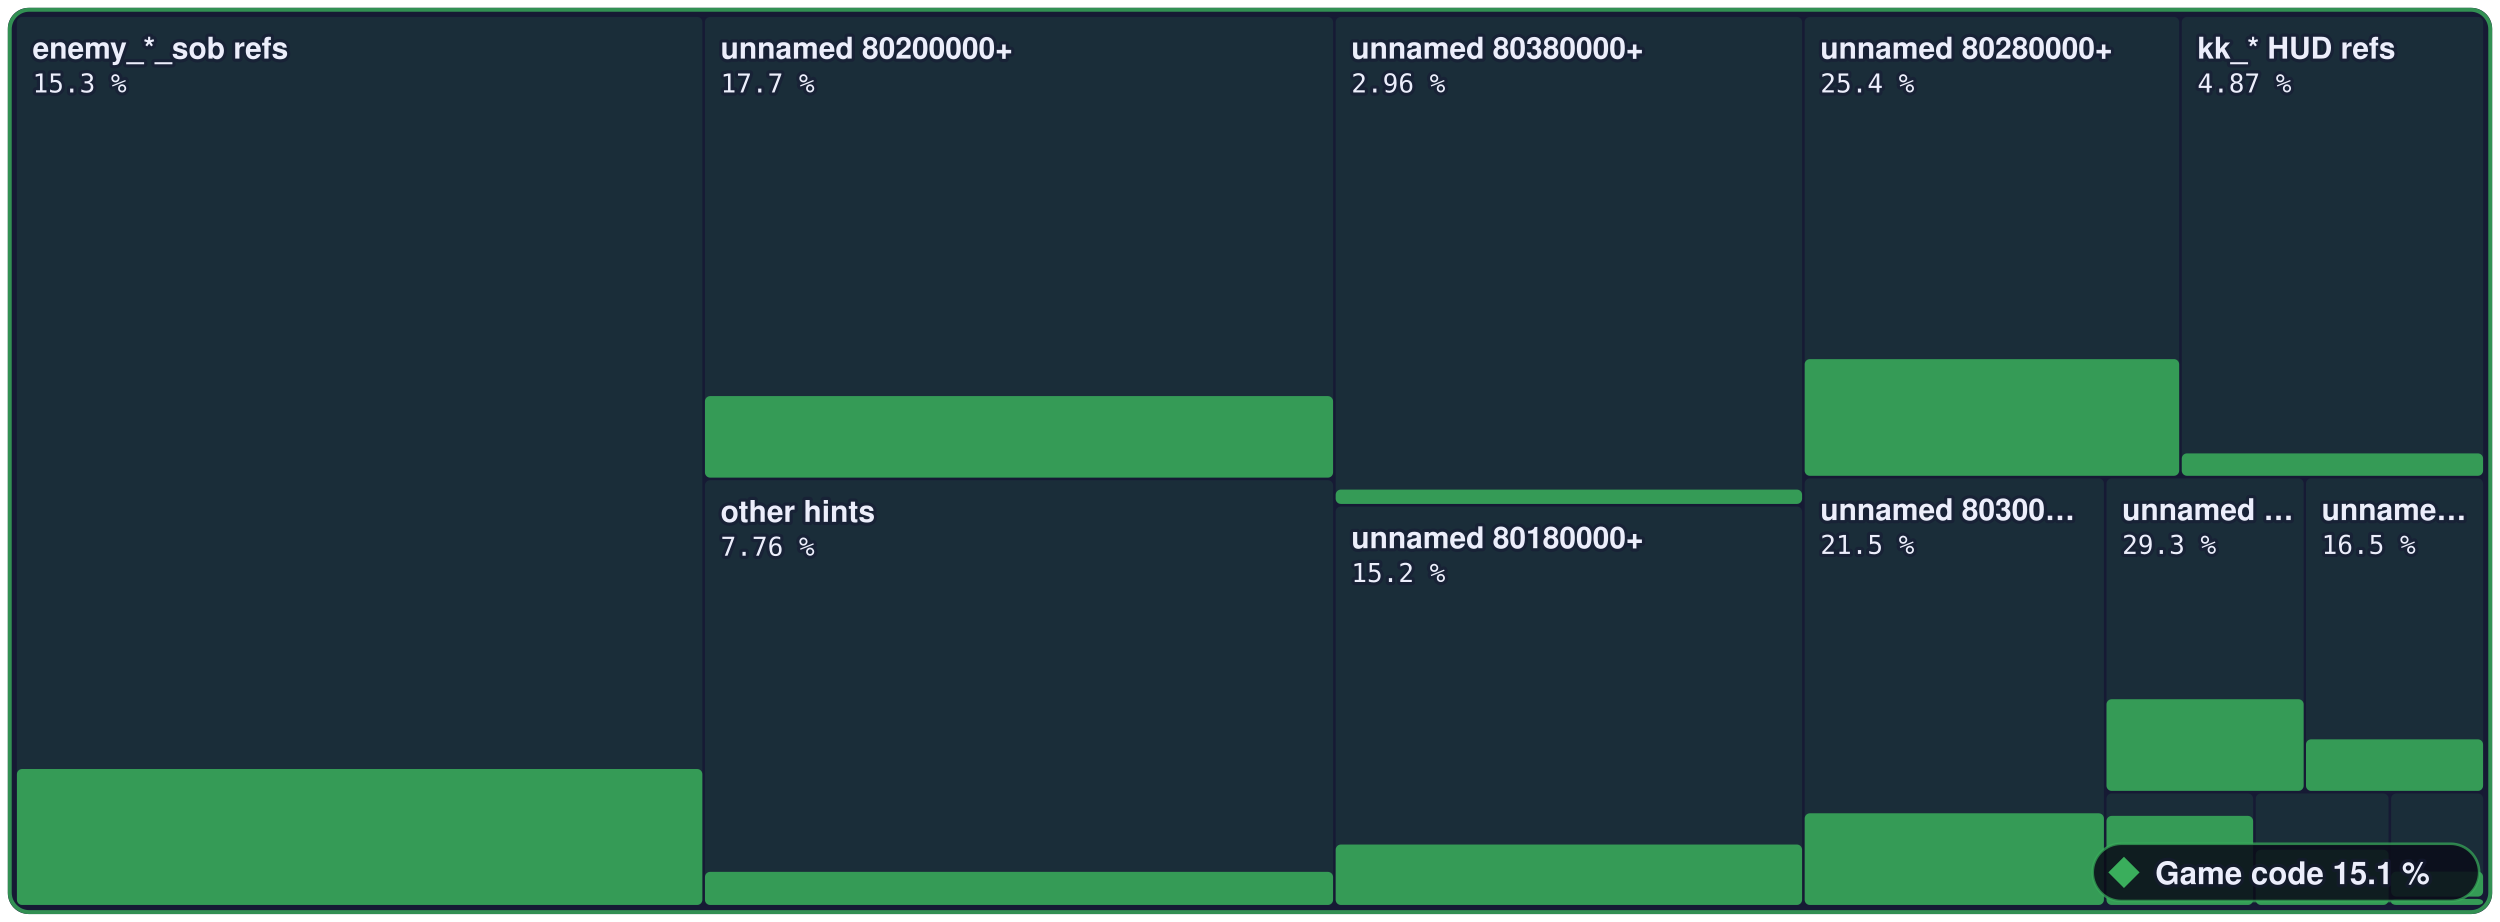
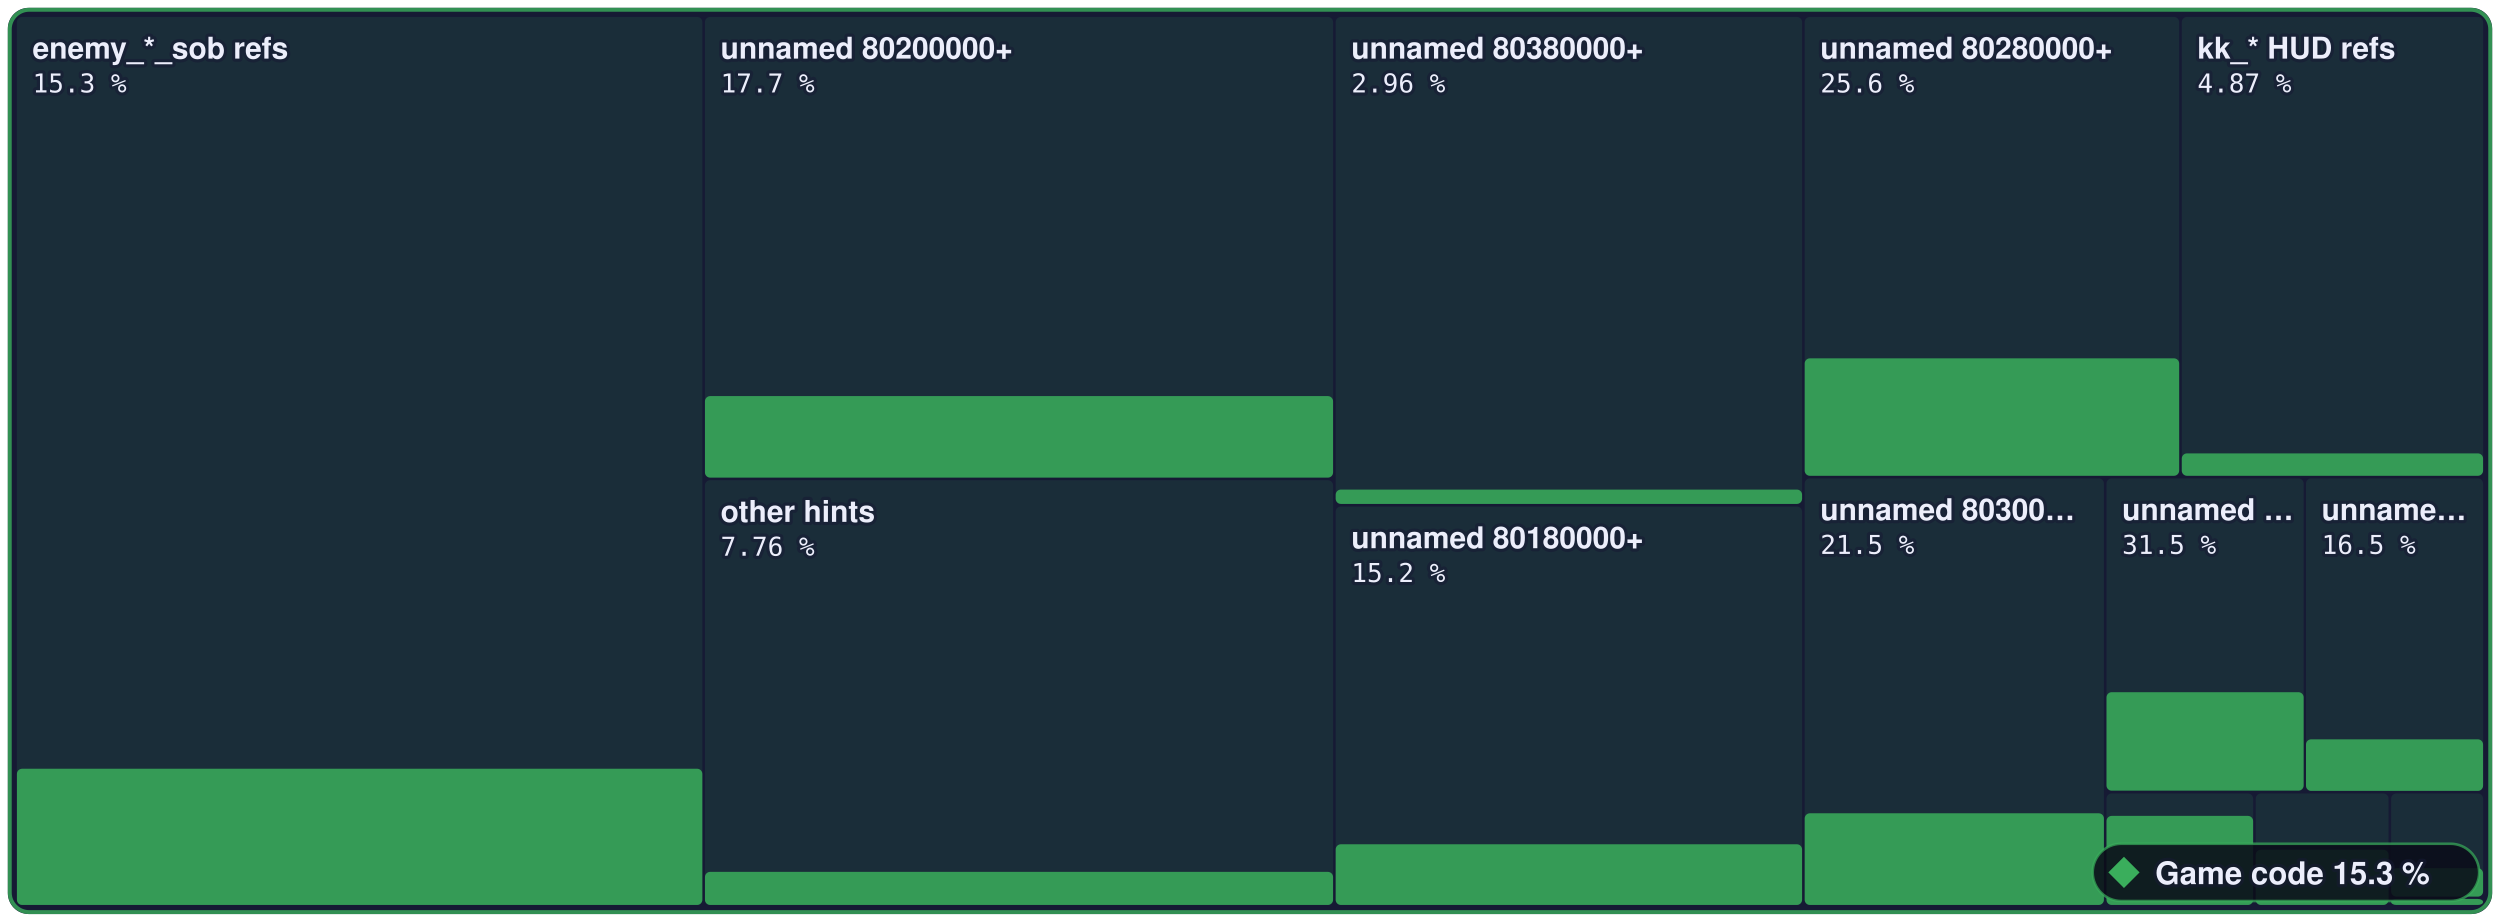
- <svg xmlns="http://www.w3.org/2000/svg" width="960" height="354" viewBox="0 0 960 354" role="img" aria-label="Game code: 15.1 % of 3,573,784 bytes of code matched, 2,402 of 6,789 functions">
+ <svg xmlns="http://www.w3.org/2000/svg" width="960" height="354" viewBox="0 0 960 354" role="img" aria-label="Game code: 15.3 % of 3,573,784 bytes of code matched, 2,410 of 6,789 functions">
  <style>text { font-family: -apple-system, BlinkMacSystemFont, 'Segoe UI', Helvetica, Arial, sans-serif; } .mono { font-family: ui-monospace, SFMono-Regular, 'SF Mono', Menlo, Consolas, monospace; } text { paint-order: stroke; stroke: #161a34; stroke-opacity: 0.55; stroke-width: 2.5px; stroke-linejoin: round; } .rise { transform-box: fill-box; transform-origin: 50% 100%; animation: rise 1.6s cubic-bezier(.2,.8,.2,1) .2s both; } @keyframes rise { from { transform: scaleY(0); } } @media (prefers-reduced-motion: reduce) { * { animation: none !important; } }</style>
  <rect x="3" y="3" width="954.0" height="348" rx="8" fill="#161a34" />
  <rect x="6.5" y="6.5" width="263.2" height="341.0" rx="2" fill="#3aae5c" fill-opacity="0.13" />
-   <rect class="rise" x="6.5" y="295.3" width="263.2" height="52.2" rx="2" fill="#3aae5c" fill-opacity="0.85" />
+   <rect class="rise" x="6.5" y="295.2" width="263.2" height="52.3" rx="2" fill="#3aae5c" fill-opacity="0.85" />
  <rect x="270.7" y="6.5" width="241.2" height="176.9" rx="2" fill="#3aae5c" fill-opacity="0.13" />
  <rect class="rise" x="270.7" y="152.1" width="241.2" height="31.3" rx="2" fill="#3aae5c" fill-opacity="0.85" />
  <rect x="270.7" y="184.4" width="241.2" height="163.1" rx="2" fill="#3aae5c" fill-opacity="0.13" />
  <rect class="rise" x="270.7" y="334.8" width="241.2" height="12.7" rx="2" fill="#3aae5c" fill-opacity="0.85" />
  <rect x="512.9" y="6.5" width="179.1" height="187.0" rx="2" fill="#3aae5c" fill-opacity="0.13" />
  <rect class="rise" x="512.9" y="188.0" width="179.1" height="5.5" rx="2" fill="#3aae5c" fill-opacity="0.85" />
  <rect x="512.9" y="194.5" width="179.1" height="153.0" rx="2" fill="#3aae5c" fill-opacity="0.13" />
-   <rect class="rise" x="512.9" y="324.3" width="179.1" height="23.2" rx="2" fill="#3aae5c" fill-opacity="0.85" />
+   <rect class="rise" x="512.9" y="324.2" width="179.1" height="23.3" rx="2" fill="#3aae5c" fill-opacity="0.85" />
  <rect x="693.0" y="6.5" width="143.8" height="176.2" rx="2" fill="#3aae5c" fill-opacity="0.13" />
-   <rect class="rise" x="693.0" y="137.9" width="143.8" height="44.8" rx="2" fill="#3aae5c" fill-opacity="0.85" />
+   <rect class="rise" x="693.0" y="137.6" width="143.8" height="45.1" rx="2" fill="#3aae5c" fill-opacity="0.85" />
  <rect x="837.8" y="6.5" width="115.7" height="176.2" rx="2" fill="#3aae5c" fill-opacity="0.13" />
  <rect class="rise" x="837.8" y="174.1" width="115.7" height="8.6" rx="2" fill="#3aae5c" fill-opacity="0.85" />
  <rect x="693.0" y="183.7" width="114.9" height="163.8" rx="2" fill="#3aae5c" fill-opacity="0.13" />
  <rect class="rise" x="693.0" y="312.3" width="114.9" height="35.2" rx="2" fill="#3aae5c" fill-opacity="0.85" />
  <rect x="808.9" y="183.7" width="75.7" height="120.0" rx="2" fill="#3aae5c" fill-opacity="0.13" />
-   <rect class="rise" x="808.9" y="268.5" width="75.7" height="35.2" rx="2" fill="#3aae5c" fill-opacity="0.85" />
+   <rect class="rise" x="808.9" y="265.8" width="75.7" height="37.8" rx="2" fill="#3aae5c" fill-opacity="0.85" />
  <rect x="885.5" y="183.7" width="68.0" height="120.0" rx="2" fill="#3aae5c" fill-opacity="0.13" />
  <rect class="rise" x="885.5" y="283.9" width="68.0" height="19.8" rx="2" fill="#3aae5c" fill-opacity="0.85" />
  <rect x="808.9" y="304.7" width="56.3" height="42.8" rx="2" fill="#3aae5c" fill-opacity="0.13" />
  <rect class="rise" x="808.9" y="313.3" width="56.3" height="34.2" rx="2" fill="#3aae5c" fill-opacity="0.85" />
  <rect x="866.2" y="304.7" width="51.0" height="42.8" rx="2" fill="#3aae5c" fill-opacity="0.13" />
  <rect class="rise" x="866.2" y="326.3" width="51.0" height="21.2" rx="2" fill="#3aae5c" fill-opacity="0.85" />
  <rect x="918.2" y="304.7" width="35.3" height="39.5" rx="2" fill="#3aae5c" fill-opacity="0.13" />
-   <rect class="rise" x="918.2" y="334.7" width="35.3" height="9.6" rx="2" fill="#3aae5c" fill-opacity="0.85" />
+   <rect class="rise" x="918.2" y="333.4" width="35.3" height="10.9" rx="2" fill="#3aae5c" fill-opacity="0.85" />
  <rect x="918.2" y="345.2" width="35.3" height="2.3" rx="2" fill="#3aae5c" fill-opacity="0.13" />
  <rect class="rise" x="918.2" y="345.2" width="35.3" height="2.3" rx="2" fill="#3aae5c" fill-opacity="0.85" />
  <rect x="3.75" y="3.75" width="952.5" height="346.5" rx="7.5" fill="none" stroke="#3aae5c" stroke-opacity="0.8" stroke-width="1.5" />
  <text x="12.5" y="22.5" font-size="11.5" font-weight="600" fill="#eceefb">enemy_*_sob refs</text>
  <text x="12.5" y="35.5" class="mono" font-size="10" fill="#eceefb">15.3 %</text>
  <text x="276.7" y="22.5" font-size="11.5" font-weight="600" fill="#eceefb">unnamed 80200000+</text>
  <text x="276.7" y="35.5" class="mono" font-size="10" fill="#eceefb">17.7 %</text>
  <text x="276.7" y="200.4" font-size="11.5" font-weight="600" fill="#eceefb">other hints</text>
  <text x="276.7" y="213.4" class="mono" font-size="10" fill="#eceefb">7.76 %</text>
  <text x="518.9" y="22.5" font-size="11.5" font-weight="600" fill="#eceefb">unnamed 80380000+</text>
  <text x="518.9" y="35.5" class="mono" font-size="10" fill="#eceefb">2.96 %</text>
  <text x="518.9" y="210.5" font-size="11.5" font-weight="600" fill="#eceefb">unnamed 80180000+</text>
  <text x="518.9" y="223.5" class="mono" font-size="10" fill="#eceefb">15.2 %</text>
  <text x="699.0" y="22.5" font-size="11.5" font-weight="600" fill="#eceefb">unnamed 80280000+</text>
-   <text x="699.0" y="35.5" class="mono" font-size="10" fill="#eceefb">25.4 %</text>
+   <text x="699.0" y="35.5" class="mono" font-size="10" fill="#eceefb">25.6 %</text>
  <text x="843.8" y="22.5" font-size="11.5" font-weight="600" fill="#eceefb">kk_* HUD refs</text>
  <text x="843.8" y="35.5" class="mono" font-size="10" fill="#eceefb">4.87 %</text>
  <text x="699.0" y="199.7" font-size="11.5" font-weight="600" fill="#eceefb">unnamed 80300…</text>
  <text x="699.0" y="212.7" class="mono" font-size="10" fill="#eceefb">21.5 %</text>
  <text x="814.9" y="199.7" font-size="11.5" font-weight="600" fill="#eceefb">unnamed …</text>
-   <text x="814.9" y="212.7" class="mono" font-size="10" fill="#eceefb">29.3 %</text>
+   <text x="814.9" y="212.7" class="mono" font-size="10" fill="#eceefb">31.5 %</text>
  <text x="891.5" y="199.7" font-size="11.5" font-weight="600" fill="#eceefb">unname…</text>
  <text x="891.5" y="212.7" class="mono" font-size="10" fill="#eceefb">16.5 %</text>
  <rect x="803.6" y="324" width="148.4" height="22" rx="11" fill="#0b0d1a" fill-opacity="0.88" stroke="#3aae5c" stroke-opacity="0.7" />
  <g fill="#3aae5c">
    <path d="M815.6 329L821.6 335L815.6 341L809.6 335Z" />
  </g>
-   <text x="827.6" y="339.5" font-size="12" font-weight="700" fill="#eceefb">Game code 15.1 %</text>
+   <text x="827.6" y="339.5" font-size="12" font-weight="700" fill="#eceefb">Game code 15.3 %</text>
</svg>
